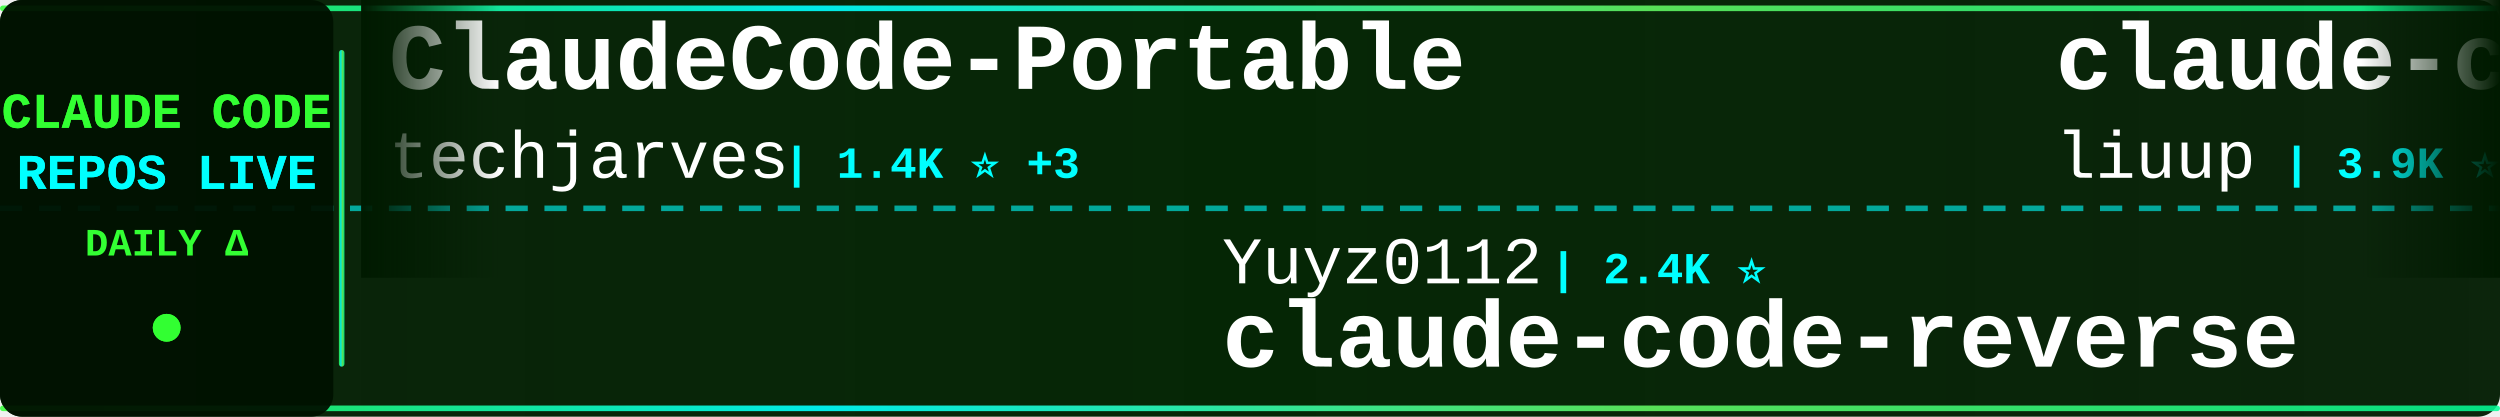
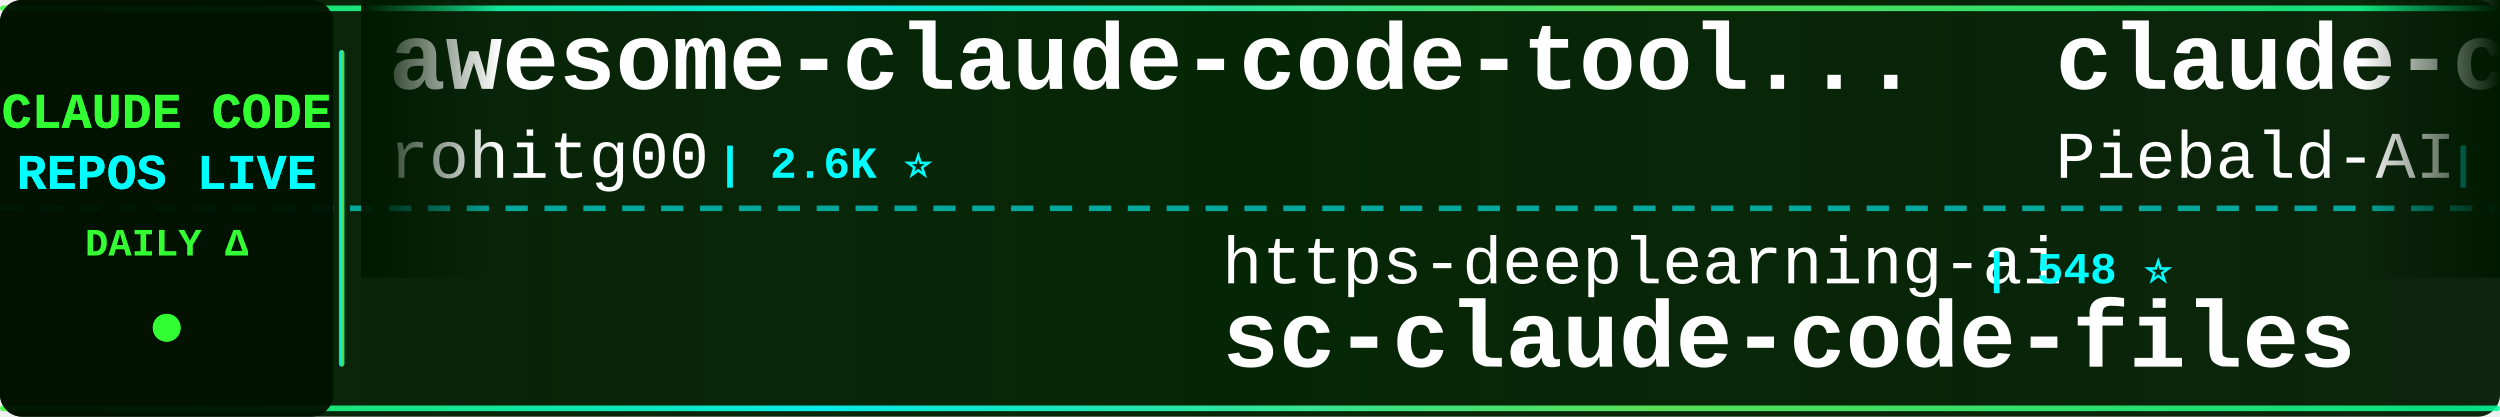
<svg xmlns="http://www.w3.org/2000/svg" width="900" height="150">
  <defs>
    <linearGradient id="tickerBg" x1="0%" y1="0%" x2="100%" y2="0%">
      <stop offset="0%" style="stop-color:#001a00;stop-opacity:0.95" />
      <stop offset="50%" style="stop-color:#002200;stop-opacity:0.98" />
      <stop offset="100%" style="stop-color:#001a00;stop-opacity:0.95" />
    </linearGradient>
    <linearGradient id="borderGrad" x1="0%" y1="0%" x2="100%" y2="0%">
      <stop offset="0%" style="stop-color:#33ff33;stop-opacity:0.85">
        <animate attributeName="stop-opacity" values="0.85;1;0.85" dur="2s" repeatCount="indefinite" />
      </stop>
      <stop offset="33%" style="stop-color:#00ffff;stop-opacity:0.9">
        <animate attributeName="stop-opacity" values="0.9;1;0.9" dur="2.2s" repeatCount="indefinite" />
      </stop>
      <stop offset="66%" style="stop-color:#66ff66;stop-opacity:0.85">
        <animate attributeName="stop-opacity" values="0.85;1;0.85" dur="1.8s" repeatCount="indefinite" />
      </stop>
      <stop offset="100%" style="stop-color:#00ff99;stop-opacity:0.85">
        <animate attributeName="stop-opacity" values="0.85;1;0.85" dur="2s" repeatCount="indefinite" />
      </stop>
    </linearGradient>
    <filter id="textGlow">
      <feGaussianBlur stdDeviation="0.1" result="coloredBlur" />
      <feMerge>
        <feMergeNode in="coloredBlur" />
        <feMergeNode in="SourceGraphic" />
      </feMerge>
    </filter>
    <filter id="metricGlow">
      <feGaussianBlur stdDeviation="0.2" result="coloredBlur" />
      <feMerge>
        <feMergeNode in="coloredBlur" />
        <feMergeNode in="SourceGraphic" />
      </feMerge>
    </filter>
    <linearGradient id="leftFade" x1="0%" y1="0%" x2="100%" y2="0%">
      <stop offset="0%" style="stop-color:#001a00;stop-opacity:1" />
      <stop offset="100%" style="stop-color:#001a00;stop-opacity:0" />
    </linearGradient>
    <linearGradient id="rightFade" x1="0%" y1="0%" x2="100%" y2="0%">
      <stop offset="0%" style="stop-color:#001a00;stop-opacity:0" />
      <stop offset="100%" style="stop-color:#001a00;stop-opacity:1" />
    </linearGradient>
  </defs>
  <rect width="900" height="150" fill="url(#tickerBg)" rx="8" />
  <rect x="0" y="2" width="900" height="2" fill="url(#borderGrad)" rx="1" />
  <rect x="0" y="146" width="900" height="2" fill="url(#borderGrad)" rx="1" />
  <line x1="0" y1="75" x2="900" y2="75" stroke="#00ffff" stroke-width="2" stroke-dasharray="8 6" opacity="0.6" />
  <rect x="0" y="0" width="120" height="150" fill="#001100" opacity="0.95" rx="8" />
  <text x="60" y="46" font-family="'Courier New', monospace" font-size="18" font-weight="bold" fill="#33ff33" text-anchor="middle" filter="url(#textGlow)">
    CLAUDE CODE
  </text>
  <text x="60" y="68" font-family="'Courier New', monospace" font-size="18" font-weight="bold" fill="#00ffff" text-anchor="middle" filter="url(#textGlow)">
    REPOS LIVE
  </text>
  <text x="60" y="92" font-family="'Courier New', monospace" font-size="14" font-weight="bold" fill="#33ff33" text-anchor="middle">
    DAILY Δ
  </text>
  <circle cx="60" cy="118" r="5" fill="#33ff33" filter="url(#metricGlow)">
    <animate attributeName="r" values="4;6;4" dur="1.5s" repeatCount="indefinite" />
    <animate attributeName="opacity" values="0.6;1;0.6" dur="1.5s" repeatCount="indefinite" />
  </circle>
  <rect x="122" y="18" width="2" height="114" fill="url(#borderGrad)" rx="1" />
  <clipPath id="tickerClip">
    <rect x="130" y="0" width="770" height="150" />
  </clipPath>
  <g clip-path="url(#tickerClip)">
    <g id="tickerItems">
      <animateTransform attributeName="transform" attributeType="XML" type="translate" from="0 0" to="-3000 0" dur="54s" repeatCount="indefinite" />
      <g transform="translate(0, 0)">
-         <text x="140" y="32" font-family="'Courier New', monospace" font-size="34" font-weight="bold" fill="#ffffff">ClaudeCode-Portable</text>
-         <text x="140" y="64" font-family="'Courier New', monospace" font-size="24" font-weight="normal" fill="#ffffff" opacity="1.0">techjarves</text>
-         <text x="282" y="64" font-family="'Courier New', monospace" font-size="16" font-weight="bold" fill="#00ffff"> | 1.4K ⭐ +3</text>
+         <text x="140" y="32" font-family="'Courier New', monospace" font-size="34" font-weight="bold" fill="#ffffff">awesome-claude-code-tool...</text>
+         <text x="140" y="64" font-family="'Courier New', monospace" font-size="24" font-weight="normal" fill="#ffffff" opacity="1.0">rohitg00</text>
+         <text x="258" y="64" font-family="'Courier New', monospace" font-size="16" font-weight="bold" fill="#00ffff"> | 2.6K ⭐</text>
      </g>
      <g transform="translate(300, 0)">
-         <text x="140" y="102" font-family="'Courier New', monospace" font-size="24" font-weight="normal" fill="#ffffff" opacity="1.0">Yuyz0112</text>
-         <text x="258" y="102" font-family="'Courier New', monospace" font-size="16" font-weight="bold" fill="#00ffff"> | 2.4K ⭐</text>
-         <text x="140" y="132" font-family="'Courier New', monospace" font-size="34" font-weight="bold" fill="#ffffff">claude-code-reverse</text>
+         <text x="140" y="102" font-family="'Courier New', monospace" font-size="24" font-weight="normal" fill="#ffffff" opacity="1.0">https-deeplearning-ai</text>
+         <text x="414" y="102" font-family="'Courier New', monospace" font-size="16" font-weight="bold" fill="#00ffff"> | 548 ⭐</text>
+         <text x="140" y="132" font-family="'Courier New', monospace" font-size="34" font-weight="bold" fill="#ffffff">sc-claude-code-files</text>
      </g>
      <g transform="translate(600, 0)">
-         <text x="140" y="32" font-family="'Courier New', monospace" font-size="34" font-weight="bold" fill="#ffffff">claude-code-analysis</text>
-         <text x="140" y="64" font-family="'Courier New', monospace" font-size="24" font-weight="normal" fill="#ffffff" opacity="1.0">liuup</text>
-         <text x="222" y="64" font-family="'Courier New', monospace" font-size="16" font-weight="bold" fill="#00ffff"> | 3.9K ⭐ +2</text>
+         <text x="140" y="32" font-family="'Courier New', monospace" font-size="34" font-weight="bold" fill="#ffffff">claude-code-system-promp...</text>
+         <text x="140" y="64" font-family="'Courier New', monospace" font-size="24" font-weight="normal" fill="#ffffff" opacity="1.0">Piebald-AI</text>
+         <text x="282" y="64" font-family="'Courier New', monospace" font-size="16" font-weight="bold" fill="#00ffff"> | 12.7K ⭐ +2</text>
      </g>
      <g transform="translate(900, 0)">
-         <text x="140" y="102" font-family="'Courier New', monospace" font-size="24" font-weight="normal" fill="#ffffff" opacity="1.0">anthropics</text>
-         <text x="282" y="102" font-family="'Courier New', monospace" font-size="16" font-weight="bold" fill="#00ffff"> | 6.2K ⭐</text>
-         <text x="140" y="132" font-family="'Courier New', monospace" font-size="34" font-weight="bold" fill="#ffffff">claude-code-security-rev...</text>
+         <text x="140" y="102" font-family="'Courier New', monospace" font-size="24" font-weight="normal" fill="#ffffff" opacity="1.0">liuup</text>
+         <text x="222" y="102" font-family="'Courier New', monospace" font-size="16" font-weight="bold" fill="#00ffff"> | 3.9K ⭐</text>
+         <text x="140" y="132" font-family="'Courier New', monospace" font-size="34" font-weight="bold" fill="#ffffff">claude-code-analysis</text>
      </g>
      <g transform="translate(1200, 0)">
-         <text x="140" y="32" font-family="'Courier New', monospace" font-size="34" font-weight="bold" fill="#ffffff">claude-coder</text>
-         <text x="140" y="64" font-family="'Courier New', monospace" font-size="24" font-weight="normal" fill="#ffffff" opacity="1.0">kodu-ai</text>
-         <text x="246" y="64" font-family="'Courier New', monospace" font-size="16" font-weight="bold" fill="#00ffff"> | 5.2K ⭐</text>
+         <text x="140" y="32" font-family="'Courier New', monospace" font-size="34" font-weight="bold" fill="#ffffff">andrej-karpathy-skills</text>
+         <text x="140" y="64" font-family="'Courier New', monospace" font-size="24" font-weight="normal" fill="#ffffff" opacity="1.0">multica-ai</text>
+         <text x="282" y="64" font-family="'Courier New', monospace" font-size="16" font-weight="bold" fill="#00ffff"> | 212.9K ⭐ +29</text>
      </g>
      <g transform="translate(1500, 0)">
-         <text x="140" y="102" font-family="'Courier New', monospace" font-size="24" font-weight="normal" fill="#ffffff" opacity="1.0">1rgs</text>
-         <text x="210" y="102" font-family="'Courier New', monospace" font-size="16" font-weight="bold" fill="#00ffff"> | 3.7K ⭐</text>
-         <text x="140" y="132" font-family="'Courier New', monospace" font-size="34" font-weight="bold" fill="#ffffff">claude-code-proxy</text>
+         <text x="140" y="102" font-family="'Courier New', monospace" font-size="24" font-weight="normal" fill="#ffffff" opacity="1.0">Yeachan-Heo</text>
+         <text x="294" y="102" font-family="'Courier New', monospace" font-size="16" font-weight="bold" fill="#00ffff"> | 39.1K ⭐ +7</text>
+         <text x="140" y="132" font-family="'Courier New', monospace" font-size="34" font-weight="bold" fill="#ffffff">oh-my-claudecode</text>
      </g>
      <g transform="translate(1800, 0)">
-         <text x="140" y="32" font-family="'Courier New', monospace" font-size="34" font-weight="bold" fill="#ffffff">ClaudeCodeAgents</text>
-         <text x="140" y="64" font-family="'Courier New', monospace" font-size="24" font-weight="normal" fill="#ffffff" opacity="1.0">darcyegb</text>
-         <text x="258" y="64" font-family="'Courier New', monospace" font-size="16" font-weight="bold" fill="#00ffff"> | 762 ⭐</text>
+         <text x="140" y="32" font-family="'Courier New', monospace" font-size="34" font-weight="bold" fill="#ffffff">Claude-Code</text>
+         <text x="140" y="64" font-family="'Courier New', monospace" font-size="24" font-weight="normal" fill="#ffffff" opacity="1.0">pengchengneo</text>
+         <text x="306" y="64" font-family="'Courier New', monospace" font-size="16" font-weight="bold" fill="#00ffff"> | 1.8K ⭐</text>
      </g>
      <g transform="translate(2100, 0)">
-         <text x="140" y="102" font-family="'Courier New', monospace" font-size="24" font-weight="normal" fill="#ffffff" opacity="1.0">SeemSeam</text>
-         <text x="258" y="102" font-family="'Courier New', monospace" font-size="16" font-weight="bold" fill="#00ffff"> | 3.5K ⭐</text>
-         <text x="140" y="132" font-family="'Courier New', monospace" font-size="34" font-weight="bold" fill="#ffffff">claude_codex_bridge</text>
+         <text x="140" y="102" font-family="'Courier New', monospace" font-size="24" font-weight="normal" fill="#ffffff" opacity="1.0">lorryjovens-hub</text>
+         <text x="342" y="102" font-family="'Courier New', monospace" font-size="16" font-weight="bold" fill="#00ffff"> | 1.7K ⭐ -1</text>
+         <text x="140" y="132" font-family="'Courier New', monospace" font-size="34" font-weight="bold" fill="#ffffff">claude-code-rust</text>
      </g>
      <g transform="translate(2400, 0)">
-         <text x="140" y="32" font-family="'Courier New', monospace" font-size="34" font-weight="bold" fill="#ffffff">andrej-karpathy-skills</text>
-         <text x="140" y="64" font-family="'Courier New', monospace" font-size="24" font-weight="normal" fill="#ffffff" opacity="1.0">multica-ai</text>
-         <text x="282" y="64" font-family="'Courier New', monospace" font-size="16" font-weight="bold" fill="#00ffff"> | 212.8K ⭐ +28</text>
+         <text x="140" y="32" font-family="'Courier New', monospace" font-size="34" font-weight="bold" fill="#ffffff">claude-code-proxy</text>
+         <text x="140" y="64" font-family="'Courier New', monospace" font-size="24" font-weight="normal" fill="#ffffff" opacity="1.0">fuergaosi233</text>
+         <text x="306" y="64" font-family="'Courier New', monospace" font-size="16" font-weight="bold" fill="#00ffff"> | 2.8K ⭐ +1</text>
      </g>
      <g transform="translate(2700, 0)">
-         <text x="140" y="102" font-family="'Courier New', monospace" font-size="24" font-weight="normal" fill="#ffffff" opacity="1.0">FlorianBruniaux</text>
-         <text x="342" y="102" font-family="'Courier New', monospace" font-size="16" font-weight="bold" fill="#00ffff"> | 6.0K ⭐</text>
-         <text x="140" y="132" font-family="'Courier New', monospace" font-size="34" font-weight="bold" fill="#ffffff">claude-code-ultimate-gui...</text>
+         <text x="140" y="102" font-family="'Courier New', monospace" font-size="24" font-weight="normal" fill="#ffffff" opacity="1.0">LING71671</text>
+         <text x="270" y="102" font-family="'Courier New', monospace" font-size="16" font-weight="bold" fill="#00ffff"> | 949 ⭐</text>
+         <text x="140" y="132" font-family="'Courier New', monospace" font-size="34" font-weight="bold" fill="#ffffff">Open-ClaudeCode</text>
      </g>
      <g transform="translate(3000, 0)">
-         <text x="140" y="32" font-family="'Courier New', monospace" font-size="34" font-weight="bold" fill="#ffffff">ClaudeCode-Portable</text>
-         <text x="140" y="64" font-family="'Courier New', monospace" font-size="24" font-weight="normal" fill="#ffffff" opacity="1.0">techjarves</text>
-         <text x="282" y="64" font-family="'Courier New', monospace" font-size="16" font-weight="bold" fill="#00ffff"> | 1.4K ⭐ +3</text>
+         <text x="140" y="32" font-family="'Courier New', monospace" font-size="34" font-weight="bold" fill="#ffffff">awesome-claude-code-tool...</text>
+         <text x="140" y="64" font-family="'Courier New', monospace" font-size="24" font-weight="normal" fill="#ffffff" opacity="1.0">rohitg00</text>
+         <text x="258" y="64" font-family="'Courier New', monospace" font-size="16" font-weight="bold" fill="#00ffff"> | 2.6K ⭐</text>
      </g>
      <g transform="translate(3300, 0)">
-         <text x="140" y="102" font-family="'Courier New', monospace" font-size="24" font-weight="normal" fill="#ffffff" opacity="1.0">Yuyz0112</text>
-         <text x="258" y="102" font-family="'Courier New', monospace" font-size="16" font-weight="bold" fill="#00ffff"> | 2.4K ⭐</text>
-         <text x="140" y="132" font-family="'Courier New', monospace" font-size="34" font-weight="bold" fill="#ffffff">claude-code-reverse</text>
+         <text x="140" y="102" font-family="'Courier New', monospace" font-size="24" font-weight="normal" fill="#ffffff" opacity="1.0">https-deeplearning-ai</text>
+         <text x="414" y="102" font-family="'Courier New', monospace" font-size="16" font-weight="bold" fill="#00ffff"> | 548 ⭐</text>
+         <text x="140" y="132" font-family="'Courier New', monospace" font-size="34" font-weight="bold" fill="#ffffff">sc-claude-code-files</text>
      </g>
      <g transform="translate(3600, 0)">
-         <text x="140" y="32" font-family="'Courier New', monospace" font-size="34" font-weight="bold" fill="#ffffff">claude-code-analysis</text>
-         <text x="140" y="64" font-family="'Courier New', monospace" font-size="24" font-weight="normal" fill="#ffffff" opacity="1.0">liuup</text>
-         <text x="222" y="64" font-family="'Courier New', monospace" font-size="16" font-weight="bold" fill="#00ffff"> | 3.9K ⭐ +2</text>
+         <text x="140" y="32" font-family="'Courier New', monospace" font-size="34" font-weight="bold" fill="#ffffff">claude-code-system-promp...</text>
+         <text x="140" y="64" font-family="'Courier New', monospace" font-size="24" font-weight="normal" fill="#ffffff" opacity="1.0">Piebald-AI</text>
+         <text x="282" y="64" font-family="'Courier New', monospace" font-size="16" font-weight="bold" fill="#00ffff"> | 12.7K ⭐ +2</text>
      </g>
      <g transform="translate(3900, 0)">
-         <text x="140" y="102" font-family="'Courier New', monospace" font-size="24" font-weight="normal" fill="#ffffff" opacity="1.0">anthropics</text>
-         <text x="282" y="102" font-family="'Courier New', monospace" font-size="16" font-weight="bold" fill="#00ffff"> | 6.2K ⭐</text>
-         <text x="140" y="132" font-family="'Courier New', monospace" font-size="34" font-weight="bold" fill="#ffffff">claude-code-security-rev...</text>
+         <text x="140" y="102" font-family="'Courier New', monospace" font-size="24" font-weight="normal" fill="#ffffff" opacity="1.0">liuup</text>
+         <text x="222" y="102" font-family="'Courier New', monospace" font-size="16" font-weight="bold" fill="#00ffff"> | 3.9K ⭐</text>
+         <text x="140" y="132" font-family="'Courier New', monospace" font-size="34" font-weight="bold" fill="#ffffff">claude-code-analysis</text>
      </g>
    </g>
  </g>
  <rect x="130" y="0" width="50" height="100" fill="url(#leftFade)" />
  <rect x="850" y="0" width="50" height="100" fill="url(#rightFade)" />
</svg>
